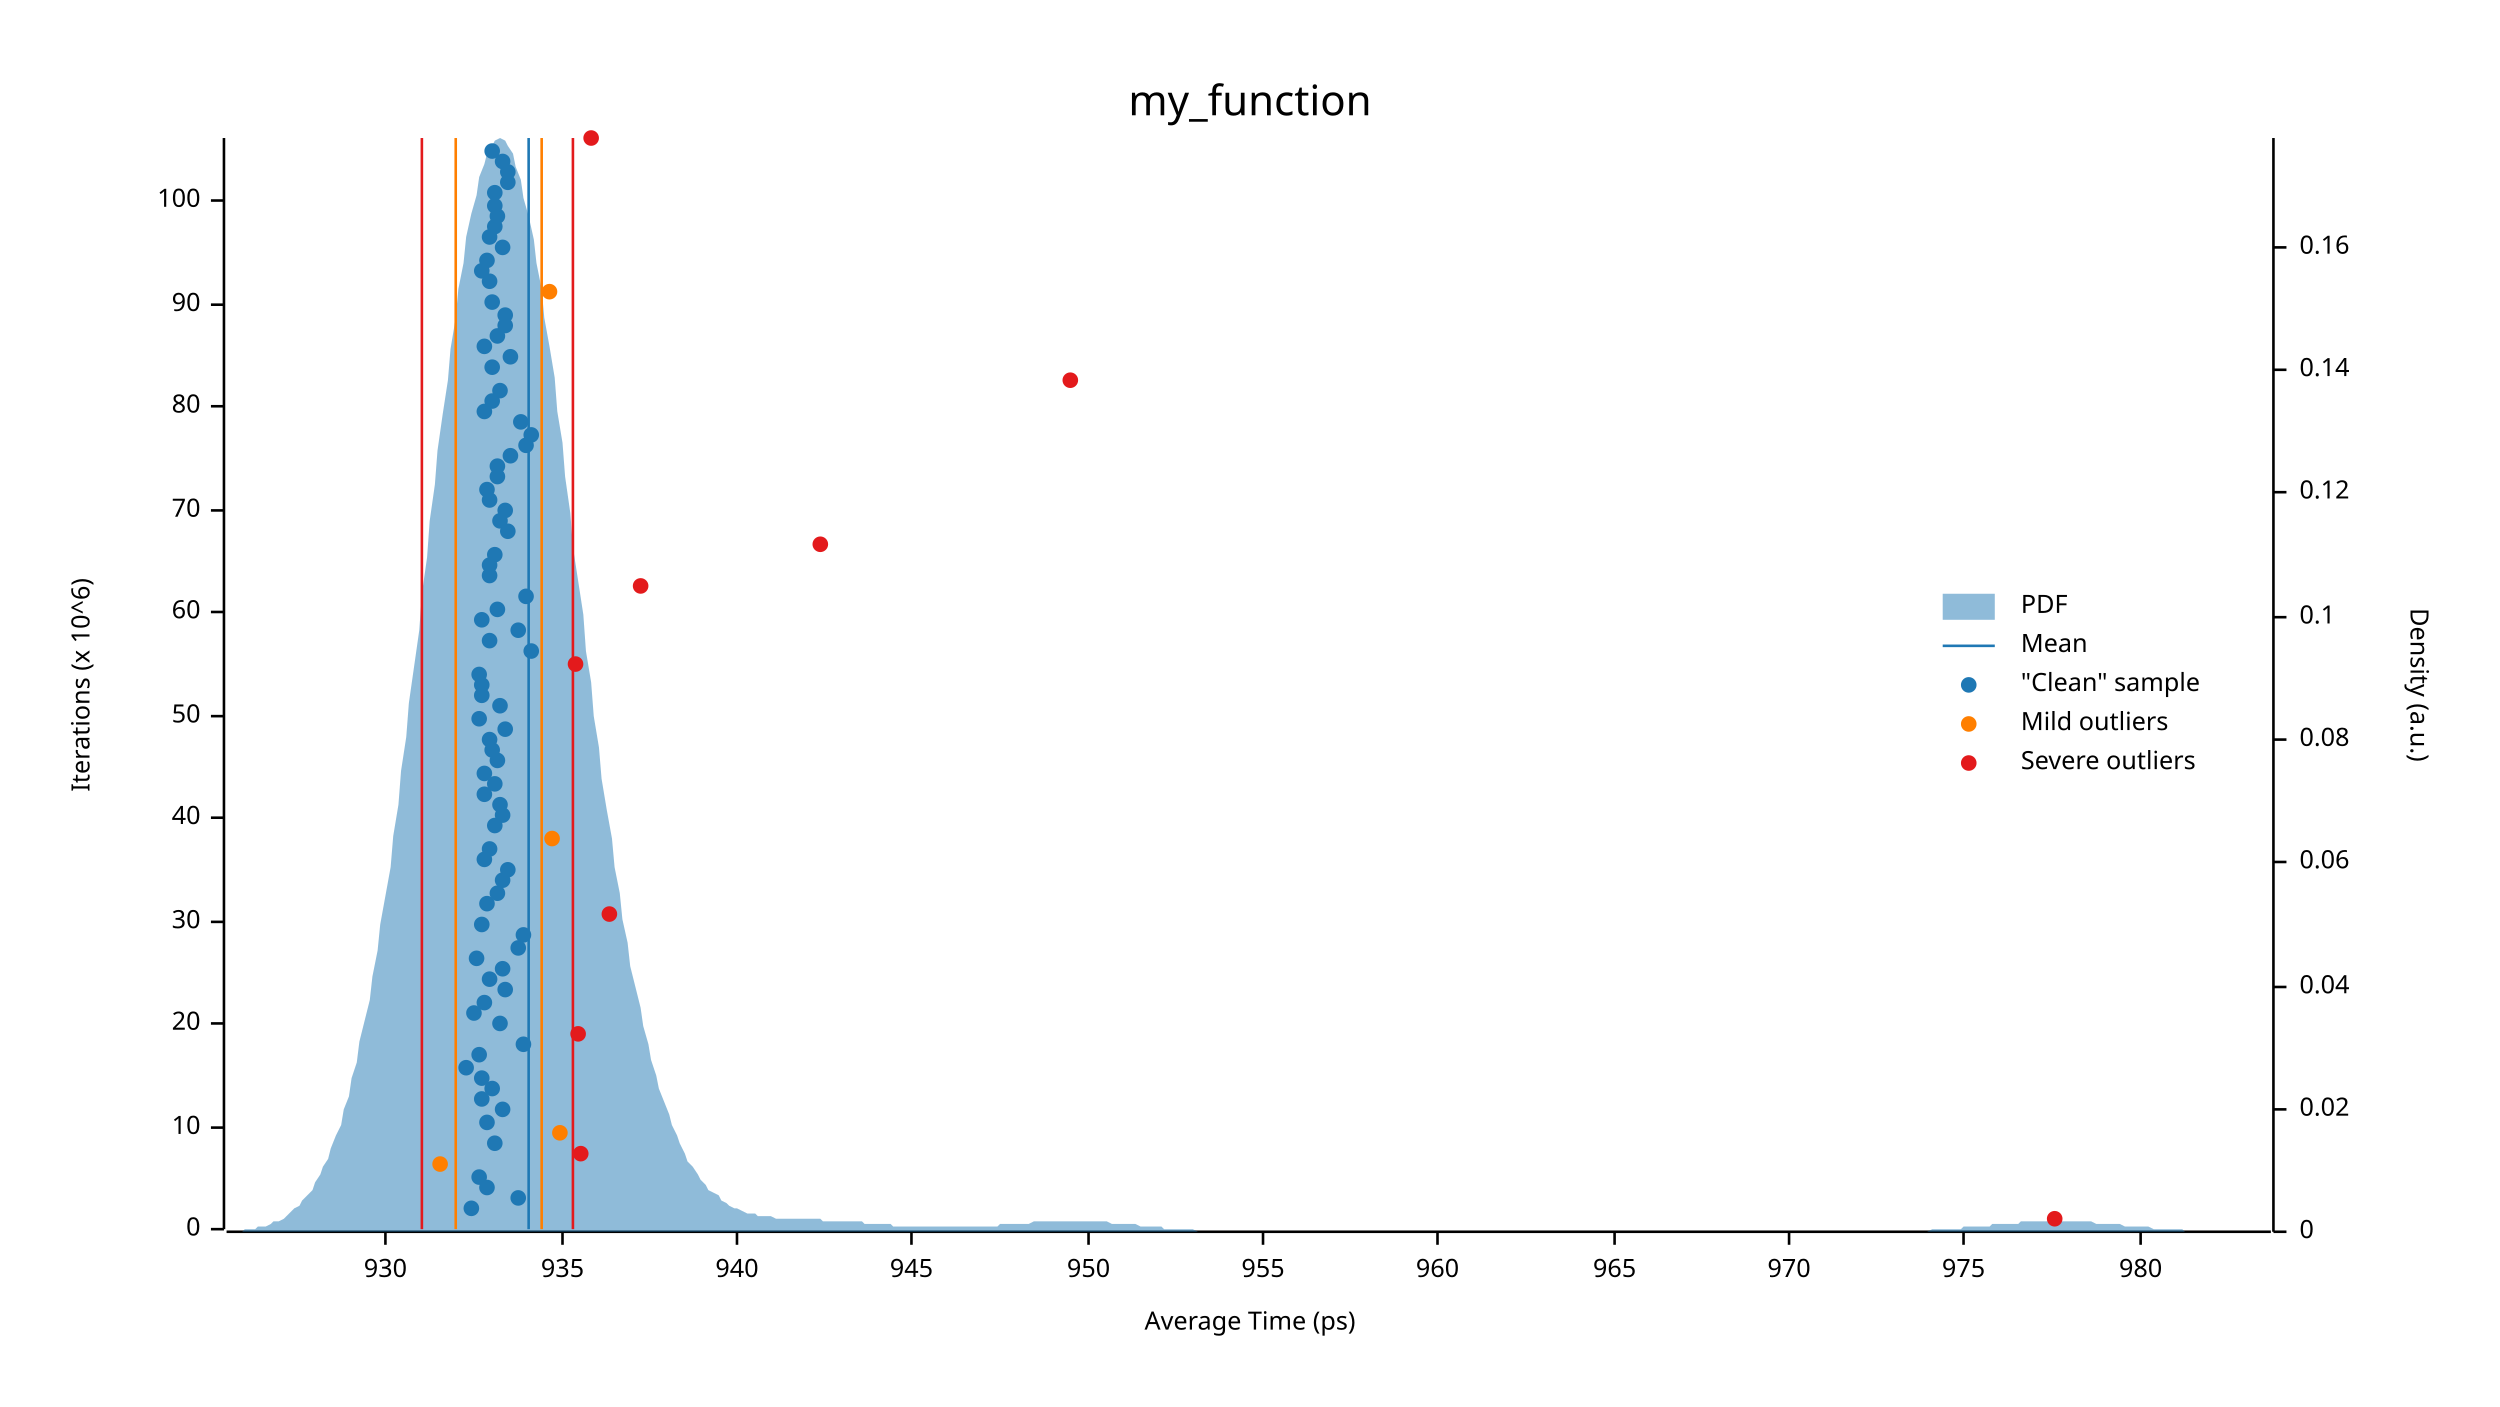
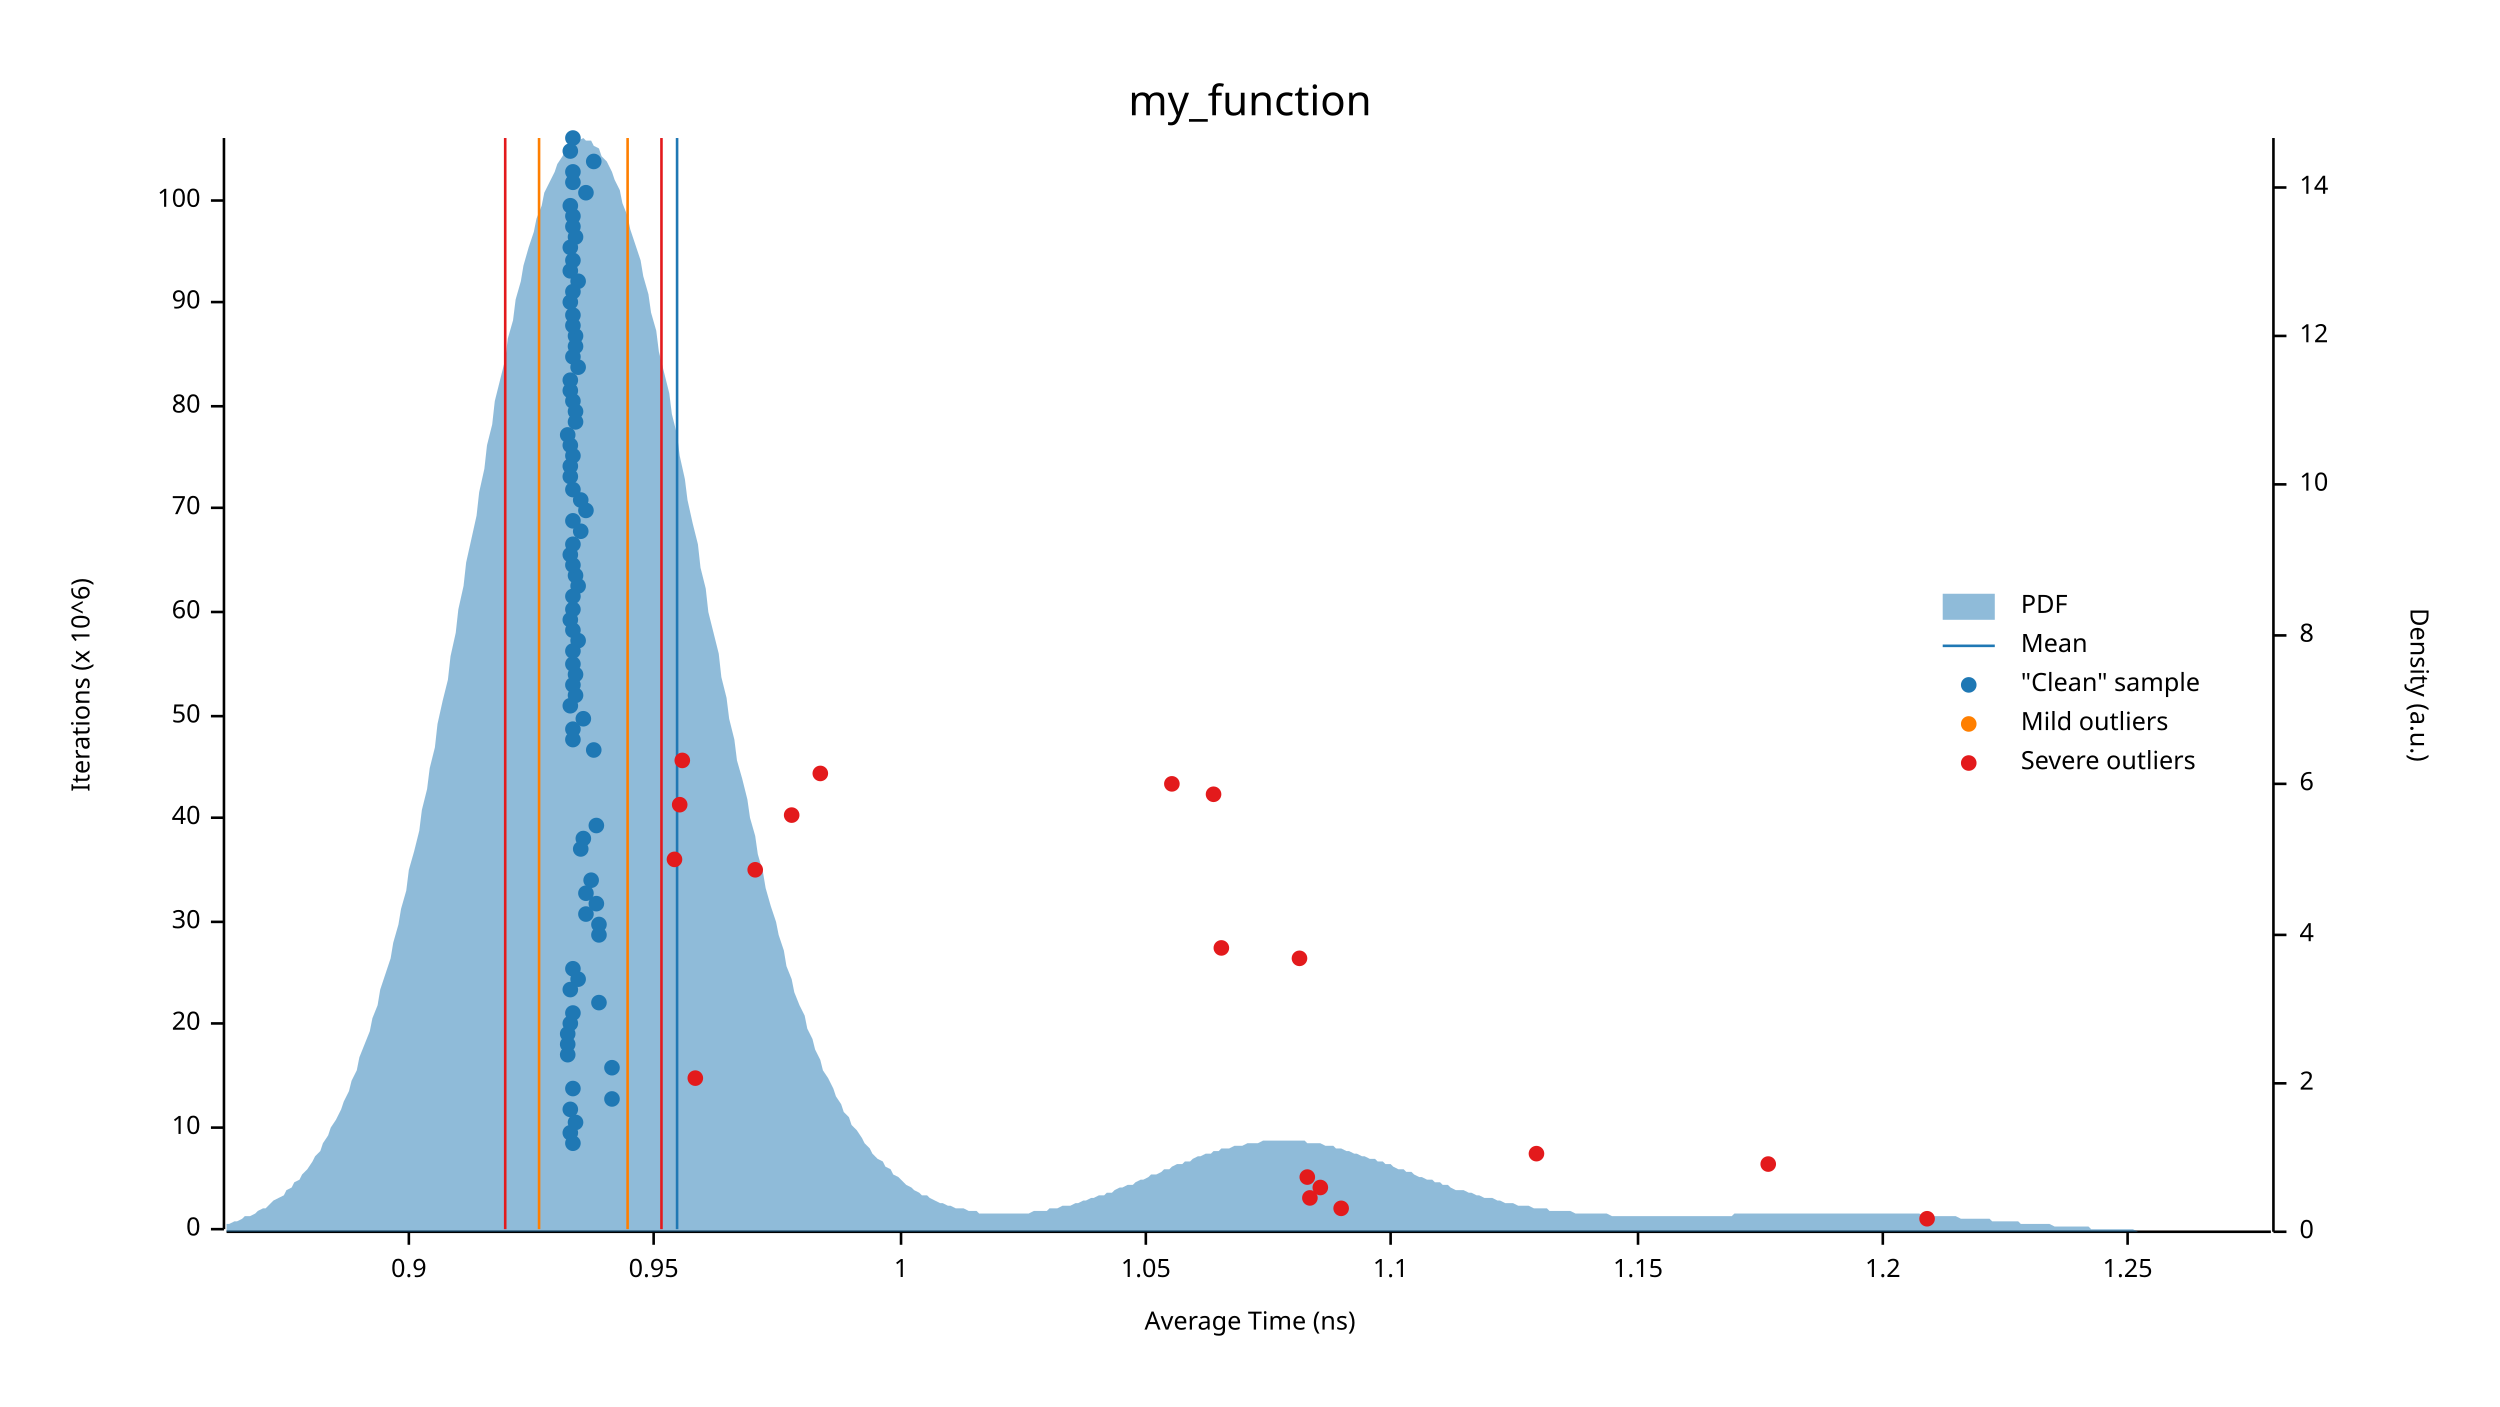
<svg xmlns="http://www.w3.org/2000/svg" width="960" height="540" viewBox="0 0 960 540">
  <text x="480" y="32" dy="0.76em" text-anchor="middle" font-family="sans-serif" font-size="16.129" opacity="1" fill="#000000">
my_function
</text>
  <text x="27" y="263" dy="0.76em" text-anchor="middle" font-family="sans-serif" font-size="9.677" opacity="1" fill="#000000" transform="rotate(270, 27, 263)">
Iterations (x 10^6)
</text>
  <text x="480" y="513" dy="-0.5ex" text-anchor="middle" font-family="sans-serif" font-size="9.677" opacity="1" fill="#000000">
- Average Time (ps)
+ Average Time (ns)
</text>
  <polyline fill="none" opacity="1" stroke="#000000" stroke-width="1" points="86,53 86,472 " />
  <text x="77" y="472" dy="0.5ex" text-anchor="end" font-family="sans-serif" font-size="9.677" opacity="1" fill="#000000">
0
</text>
  <polyline fill="none" opacity="1" stroke="#000000" stroke-width="1" points="81,472 86,472 " />
  <text x="77" y="433" dy="0.5ex" text-anchor="end" font-family="sans-serif" font-size="9.677" opacity="1" fill="#000000">
10
</text>
  <polyline fill="none" opacity="1" stroke="#000000" stroke-width="1" points="81,433 86,433 " />
  <text x="77" y="393" dy="0.5ex" text-anchor="end" font-family="sans-serif" font-size="9.677" opacity="1" fill="#000000">
20
</text>
  <polyline fill="none" opacity="1" stroke="#000000" stroke-width="1" points="81,393 86,393 " />
  <text x="77" y="354" dy="0.5ex" text-anchor="end" font-family="sans-serif" font-size="9.677" opacity="1" fill="#000000">
30
</text>
  <polyline fill="none" opacity="1" stroke="#000000" stroke-width="1" points="81,354 86,354 " />
  <text x="77" y="314" dy="0.5ex" text-anchor="end" font-family="sans-serif" font-size="9.677" opacity="1" fill="#000000">
40
</text>
  <polyline fill="none" opacity="1" stroke="#000000" stroke-width="1" points="81,314 86,314 " />
  <text x="77" y="275" dy="0.5ex" text-anchor="end" font-family="sans-serif" font-size="9.677" opacity="1" fill="#000000">
50
</text>
  <polyline fill="none" opacity="1" stroke="#000000" stroke-width="1" points="81,275 86,275 " />
  <text x="77" y="235" dy="0.5ex" text-anchor="end" font-family="sans-serif" font-size="9.677" opacity="1" fill="#000000">
60
</text>
  <polyline fill="none" opacity="1" stroke="#000000" stroke-width="1" points="81,235 86,235 " />
-   <text x="77" y="196" dy="0.5ex" text-anchor="end" font-family="sans-serif" font-size="9.677" opacity="1" fill="#000000">
+   <text x="77" y="195" dy="0.5ex" text-anchor="end" font-family="sans-serif" font-size="9.677" opacity="1" fill="#000000">
70
</text>
-   <polyline fill="none" opacity="1" stroke="#000000" stroke-width="1" points="81,196 86,196 " />
+   <polyline fill="none" opacity="1" stroke="#000000" stroke-width="1" points="81,195 86,195 " />
  <text x="77" y="156" dy="0.5ex" text-anchor="end" font-family="sans-serif" font-size="9.677" opacity="1" fill="#000000">
80
</text>
  <polyline fill="none" opacity="1" stroke="#000000" stroke-width="1" points="81,156 86,156 " />
-   <text x="77" y="117" dy="0.5ex" text-anchor="end" font-family="sans-serif" font-size="9.677" opacity="1" fill="#000000">
+   <text x="77" y="116" dy="0.5ex" text-anchor="end" font-family="sans-serif" font-size="9.677" opacity="1" fill="#000000">
90
</text>
-   <polyline fill="none" opacity="1" stroke="#000000" stroke-width="1" points="81,117 86,117 " />
+   <polyline fill="none" opacity="1" stroke="#000000" stroke-width="1" points="81,116 86,116 " />
  <text x="77" y="77" dy="0.5ex" text-anchor="end" font-family="sans-serif" font-size="9.677" opacity="1" fill="#000000">
100
</text>
  <polyline fill="none" opacity="1" stroke="#000000" stroke-width="1" points="81,77 86,77 " />
  <polyline fill="none" opacity="1" stroke="#000000" stroke-width="1" points="87,473 872,473 " />
-   <text x="148" y="483" dy="0.76em" text-anchor="middle" font-family="sans-serif" font-size="9.677" opacity="1" fill="#000000">
- 930
- </text>
-   <polyline fill="none" opacity="1" stroke="#000000" stroke-width="1" points="148,473 148,478 " />
-   <text x="216" y="483" dy="0.76em" text-anchor="middle" font-family="sans-serif" font-size="9.677" opacity="1" fill="#000000">
- 935
- </text>
-   <polyline fill="none" opacity="1" stroke="#000000" stroke-width="1" points="216,473 216,478 " />
-   <text x="283" y="483" dy="0.76em" text-anchor="middle" font-family="sans-serif" font-size="9.677" opacity="1" fill="#000000">
- 940
- </text>
-   <polyline fill="none" opacity="1" stroke="#000000" stroke-width="1" points="283,473 283,478 " />
-   <text x="350" y="483" dy="0.76em" text-anchor="middle" font-family="sans-serif" font-size="9.677" opacity="1" fill="#000000">
- 945
- </text>
-   <polyline fill="none" opacity="1" stroke="#000000" stroke-width="1" points="350,473 350,478 " />
-   <text x="418" y="483" dy="0.76em" text-anchor="middle" font-family="sans-serif" font-size="9.677" opacity="1" fill="#000000">
- 950
- </text>
-   <polyline fill="none" opacity="1" stroke="#000000" stroke-width="1" points="418,473 418,478 " />
-   <text x="485" y="483" dy="0.76em" text-anchor="middle" font-family="sans-serif" font-size="9.677" opacity="1" fill="#000000">
- 955
- </text>
-   <polyline fill="none" opacity="1" stroke="#000000" stroke-width="1" points="485,473 485,478 " />
-   <text x="552" y="483" dy="0.76em" text-anchor="middle" font-family="sans-serif" font-size="9.677" opacity="1" fill="#000000">
- 960
- </text>
-   <polyline fill="none" opacity="1" stroke="#000000" stroke-width="1" points="552,473 552,478 " />
-   <text x="620" y="483" dy="0.76em" text-anchor="middle" font-family="sans-serif" font-size="9.677" opacity="1" fill="#000000">
- 965
- </text>
-   <polyline fill="none" opacity="1" stroke="#000000" stroke-width="1" points="620,473 620,478 " />
-   <text x="687" y="483" dy="0.76em" text-anchor="middle" font-family="sans-serif" font-size="9.677" opacity="1" fill="#000000">
- 970
- </text>
-   <polyline fill="none" opacity="1" stroke="#000000" stroke-width="1" points="687,473 687,478 " />
-   <text x="754" y="483" dy="0.76em" text-anchor="middle" font-family="sans-serif" font-size="9.677" opacity="1" fill="#000000">
- 975
- </text>
-   <polyline fill="none" opacity="1" stroke="#000000" stroke-width="1" points="754,473 754,478 " />
-   <text x="822" y="483" dy="0.76em" text-anchor="middle" font-family="sans-serif" font-size="9.677" opacity="1" fill="#000000">
- 980
- </text>
-   <polyline fill="none" opacity="1" stroke="#000000" stroke-width="1" points="822,473 822,478 " />
+   <text x="157" y="483" dy="0.76em" text-anchor="middle" font-family="sans-serif" font-size="9.677" opacity="1" fill="#000000">
+ 0.9
+ </text>
+   <polyline fill="none" opacity="1" stroke="#000000" stroke-width="1" points="157,473 157,478 " />
+   <text x="251" y="483" dy="0.76em" text-anchor="middle" font-family="sans-serif" font-size="9.677" opacity="1" fill="#000000">
+ 0.95
+ </text>
+   <polyline fill="none" opacity="1" stroke="#000000" stroke-width="1" points="251,473 251,478 " />
+   <text x="346" y="483" dy="0.76em" text-anchor="middle" font-family="sans-serif" font-size="9.677" opacity="1" fill="#000000">
+ 1
+ </text>
+   <polyline fill="none" opacity="1" stroke="#000000" stroke-width="1" points="346,473 346,478 " />
+   <text x="440" y="483" dy="0.76em" text-anchor="middle" font-family="sans-serif" font-size="9.677" opacity="1" fill="#000000">
+ 1.05
+ </text>
+   <polyline fill="none" opacity="1" stroke="#000000" stroke-width="1" points="440,473 440,478 " />
+   <text x="534" y="483" dy="0.76em" text-anchor="middle" font-family="sans-serif" font-size="9.677" opacity="1" fill="#000000">
+ 1.1
+ </text>
+   <polyline fill="none" opacity="1" stroke="#000000" stroke-width="1" points="534,473 534,478 " />
+   <text x="629" y="483" dy="0.76em" text-anchor="middle" font-family="sans-serif" font-size="9.677" opacity="1" fill="#000000">
+ 1.15
+ </text>
+   <polyline fill="none" opacity="1" stroke="#000000" stroke-width="1" points="629,473 629,478 " />
+   <text x="723" y="483" dy="0.76em" text-anchor="middle" font-family="sans-serif" font-size="9.677" opacity="1" fill="#000000">
+ 1.2
+ </text>
+   <polyline fill="none" opacity="1" stroke="#000000" stroke-width="1" points="723,473 723,478 " />
+   <text x="817" y="483" dy="0.76em" text-anchor="middle" font-family="sans-serif" font-size="9.677" opacity="1" fill="#000000">
+ 1.25
+ </text>
+   <polyline fill="none" opacity="1" stroke="#000000" stroke-width="1" points="817,473 817,478 " />
  <text x="933" y="263" dy="0.76em" text-anchor="middle" font-family="sans-serif" font-size="9.677" opacity="1" fill="#000000" transform="rotate(90, 933, 263)">
Density (a.u.)
</text>
  <polyline fill="none" opacity="1" stroke="#000000" stroke-width="1" points="873,53 873,473 " />
  <text x="883" y="473" dy="0.5ex" text-anchor="start" font-family="sans-serif" font-size="9.677" opacity="1" fill="#000000">
0
</text>
  <polyline fill="none" opacity="1" stroke="#000000" stroke-width="1" points="873,473 878,473 " />
-   <text x="883" y="426" dy="0.5ex" text-anchor="start" font-family="sans-serif" font-size="9.677" opacity="1" fill="#000000">
- 0.02
- </text>
-   <polyline fill="none" opacity="1" stroke="#000000" stroke-width="1" points="873,426 878,426 " />
-   <text x="883" y="379" dy="0.5ex" text-anchor="start" font-family="sans-serif" font-size="9.677" opacity="1" fill="#000000">
- 0.04
- </text>
-   <polyline fill="none" opacity="1" stroke="#000000" stroke-width="1" points="873,379 878,379 " />
-   <text x="883" y="331" dy="0.5ex" text-anchor="start" font-family="sans-serif" font-size="9.677" opacity="1" fill="#000000">
- 0.06
- </text>
-   <polyline fill="none" opacity="1" stroke="#000000" stroke-width="1" points="873,331 878,331 " />
-   <text x="883" y="284" dy="0.5ex" text-anchor="start" font-family="sans-serif" font-size="9.677" opacity="1" fill="#000000">
- 0.08
- </text>
-   <polyline fill="none" opacity="1" stroke="#000000" stroke-width="1" points="873,284 878,284 " />
-   <text x="883" y="237" dy="0.5ex" text-anchor="start" font-family="sans-serif" font-size="9.677" opacity="1" fill="#000000">
- 0.1
- </text>
-   <polyline fill="none" opacity="1" stroke="#000000" stroke-width="1" points="873,237 878,237 " />
-   <text x="883" y="189" dy="0.5ex" text-anchor="start" font-family="sans-serif" font-size="9.677" opacity="1" fill="#000000">
- 0.12
- </text>
-   <polyline fill="none" opacity="1" stroke="#000000" stroke-width="1" points="873,189 878,189 " />
-   <text x="883" y="142" dy="0.5ex" text-anchor="start" font-family="sans-serif" font-size="9.677" opacity="1" fill="#000000">
- 0.14
- </text>
-   <polyline fill="none" opacity="1" stroke="#000000" stroke-width="1" points="873,142 878,142 " />
-   <text x="883" y="95" dy="0.5ex" text-anchor="start" font-family="sans-serif" font-size="9.677" opacity="1" fill="#000000">
- 0.16
- </text>
-   <polyline fill="none" opacity="1" stroke="#000000" stroke-width="1" points="873,95 878,95 " />
-   <polygon opacity="0.5" fill="#1F78B4" points="87,473 88,473 90,473 91,473 93,473 94,472 96,472 98,472 99,471 101,471 102,471 104,470 105,469 107,469 109,468 110,467 112,465 113,464 115,463 116,461 118,459 120,457 121,454 123,451 124,448 126,445 127,441 129,436 131,432 132,426 134,421 135,414 137,408 138,400 140,392 142,384 143,375 145,365 146,355 148,344 150,333 151,321 153,309 154,296 156,283 157,270 159,256 161,242 162,228 164,214 165,200 167,186 168,173 170,159 172,146 173,134 175,122 176,111 178,101 179,91 181,82 183,75 184,68 186,63 187,59 189,56 190,54 192,53 194,54 195,56 197,59 198,64 200,69 201,76 203,83 205,92 206,101 208,111 209,122 211,133 213,145 214,158 216,170 217,183 219,197 220,210 222,223 224,236 225,250 227,262 228,275 230,287 231,299 233,311 235,322 236,333 238,343 239,353 241,362 242,371 244,379 246,387 247,394 249,401 250,407 252,413 253,418 255,423 257,428 258,432 260,436 261,439 263,443 264,446 266,448 268,451 269,453 271,455 272,457 274,458 276,459 277,461 279,462 280,463 282,464 283,464 285,465 287,466 288,466 290,466 291,467 293,467 294,467 296,467 298,468 299,468 301,468 302,468 304,468 305,468 307,468 309,468 310,468 312,468 313,468 315,468 316,469 318,469 320,469 321,469 323,469 324,469 326,469 327,469 329,469 331,469 332,470 334,470 335,470 337,470 339,470 340,470 342,470 343,471 345,471 346,471 348,471 350,471 351,471 353,471 354,471 356,471 357,471 359,471 361,471 362,471 364,471 365,471 367,471 368,471 370,471 372,471 373,471 375,471 376,471 378,471 379,471 381,471 383,471 384,470 386,470 387,470 389,470 391,470 392,470 394,470 395,470 397,469 398,469 400,469 402,469 403,469 405,469 406,469 408,469 409,469 411,469 413,469 414,469 416,469 417,469 419,469 420,469 422,469 424,469 425,469 427,470 428,470 430,470 431,470 433,470 435,470 436,470 438,471 439,471 441,471 442,471 444,471 446,471 447,472 449,472 450,472 452,472 454,472 455,472 457,472 458,472 460,473 461,473 463,473 465,473 466,473 468,473 469,473 471,473 472,473 474,473 476,473 477,473 479,473 480,473 482,473 483,473 485,473 487,473 488,473 490,473 491,473 493,473 494,473 496,473 498,473 499,473 501,473 502,473 504,473 505,473 507,473 509,473 510,473 512,473 513,473 515,473 517,473 518,473 520,473 521,473 523,473 524,473 526,473 528,473 529,473 531,473 532,473 534,473 535,473 537,473 539,473 540,473 542,473 543,473 545,473 546,473 548,473 550,473 551,473 553,473 554,473 556,473 557,473 559,473 561,473 562,473 564,473 565,473 567,473 568,473 570,473 572,473 573,473 575,473 576,473 578,473 580,473 581,473 583,473 584,473 586,473 587,473 589,473 591,473 592,473 594,473 595,473 597,473 598,473 600,473 602,473 603,473 605,473 606,473 608,473 609,473 611,473 613,473 614,473 616,473 617,473 619,473 620,473 622,473 624,473 625,473 627,473 628,473 630,473 632,473 633,473 635,473 636,473 638,473 639,473 641,473 643,473 644,473 646,473 647,473 649,473 650,473 652,473 654,473 655,473 657,473 658,473 660,473 661,473 663,473 665,473 666,473 668,473 669,473 671,473 672,473 674,473 676,473 677,473 679,473 680,473 682,473 683,473 685,473 687,473 688,473 690,473 691,473 693,473 695,473 696,473 698,473 699,473 701,473 702,473 704,473 706,473 707,473 709,473 710,473 712,473 713,473 715,473 717,473 718,473 720,473 721,473 723,473 724,473 726,473 728,473 729,473 731,473 732,473 734,473 735,473 737,473 739,473 740,473 742,472 743,472 745,472 746,472 748,472 750,472 751,472 753,472 754,471 756,471 758,471 759,471 761,471 762,471 764,471 765,470 767,470 769,470 770,470 772,470 773,470 775,470 776,469 778,469 780,469 781,469 783,469 784,469 786,469 787,469 789,469 791,469 792,469 794,469 795,469 797,469 798,469 800,469 802,469 803,469 805,470 806,470 808,470 809,470 811,470 813,470 814,470 816,471 817,471 819,471 821,471 822,471 824,471 825,471 827,472 828,472 830,472 832,472 833,472 835,472 836,472 838,472 839,473 841,473 843,473 844,473 846,473 847,473 849,473 850,473 852,473 854,473 855,473 857,473 858,473 860,473 861,473 863,473 865,473 866,473 868,473 869,473 871,473 873,473 873,473 87,473 " />
-   <polyline fill="none" opacity="1" stroke="#1F78B4" stroke-width="1" points="203,472 203,53 " />
-   <polyline fill="none" opacity="1" stroke="#FF7F00" stroke-width="1" points="175,472 175,53 " />
-   <polyline fill="none" opacity="1" stroke="#FF7F00" stroke-width="1" points="208,472 208,53 " />
-   <polyline fill="none" opacity="1" stroke="#E31A1C" stroke-width="1" points="162,472 162,53 " />
-   <polyline fill="none" opacity="1" stroke="#E31A1C" stroke-width="1" points="220,472 220,53 " />
-   <circle cx="181" cy="464" r="3" opacity="1" fill="#1F78B4" stroke="none" stroke-width="1" />
-   <circle cx="199" cy="460" r="3" opacity="1" fill="#1F78B4" stroke="none" stroke-width="1" />
-   <circle cx="187" cy="456" r="3" opacity="1" fill="#1F78B4" stroke="none" stroke-width="1" />
-   <circle cx="184" cy="452" r="3" opacity="1" fill="#1F78B4" stroke="none" stroke-width="1" />
-   <circle cx="190" cy="439" r="3" opacity="1" fill="#1F78B4" stroke="none" stroke-width="1" />
-   <circle cx="187" cy="431" r="3" opacity="1" fill="#1F78B4" stroke="none" stroke-width="1" />
-   <circle cx="193" cy="426" r="3" opacity="1" fill="#1F78B4" stroke="none" stroke-width="1" />
-   <circle cx="185" cy="422" r="3" opacity="1" fill="#1F78B4" stroke="none" stroke-width="1" />
-   <circle cx="189" cy="418" r="3" opacity="1" fill="#1F78B4" stroke="none" stroke-width="1" />
-   <circle cx="185" cy="414" r="3" opacity="1" fill="#1F78B4" stroke="none" stroke-width="1" />
-   <circle cx="179" cy="410" r="3" opacity="1" fill="#1F78B4" stroke="none" stroke-width="1" />
-   <circle cx="184" cy="405" r="3" opacity="1" fill="#1F78B4" stroke="none" stroke-width="1" />
-   <circle cx="201" cy="401" r="3" opacity="1" fill="#1F78B4" stroke="none" stroke-width="1" />
-   <circle cx="192" cy="393" r="3" opacity="1" fill="#1F78B4" stroke="none" stroke-width="1" />
-   <circle cx="182" cy="389" r="3" opacity="1" fill="#1F78B4" stroke="none" stroke-width="1" />
-   <circle cx="186" cy="385" r="3" opacity="1" fill="#1F78B4" stroke="none" stroke-width="1" />
-   <circle cx="194" cy="380" r="3" opacity="1" fill="#1F78B4" stroke="none" stroke-width="1" />
-   <circle cx="188" cy="376" r="3" opacity="1" fill="#1F78B4" stroke="none" stroke-width="1" />
-   <circle cx="193" cy="372" r="3" opacity="1" fill="#1F78B4" stroke="none" stroke-width="1" />
-   <circle cx="183" cy="368" r="3" opacity="1" fill="#1F78B4" stroke="none" stroke-width="1" />
-   <circle cx="199" cy="364" r="3" opacity="1" fill="#1F78B4" stroke="none" stroke-width="1" />
-   <circle cx="201" cy="359" r="3" opacity="1" fill="#1F78B4" stroke="none" stroke-width="1" />
-   <circle cx="185" cy="355" r="3" opacity="1" fill="#1F78B4" stroke="none" stroke-width="1" />
-   <circle cx="187" cy="347" r="3" opacity="1" fill="#1F78B4" stroke="none" stroke-width="1" />
-   <circle cx="191" cy="343" r="3" opacity="1" fill="#1F78B4" stroke="none" stroke-width="1" />
-   <circle cx="193" cy="338" r="3" opacity="1" fill="#1F78B4" stroke="none" stroke-width="1" />
-   <circle cx="195" cy="334" r="3" opacity="1" fill="#1F78B4" stroke="none" stroke-width="1" />
-   <circle cx="186" cy="330" r="3" opacity="1" fill="#1F78B4" stroke="none" stroke-width="1" />
-   <circle cx="188" cy="326" r="3" opacity="1" fill="#1F78B4" stroke="none" stroke-width="1" />
-   <circle cx="190" cy="317" r="3" opacity="1" fill="#1F78B4" stroke="none" stroke-width="1" />
-   <circle cx="193" cy="313" r="3" opacity="1" fill="#1F78B4" stroke="none" stroke-width="1" />
-   <circle cx="192" cy="309" r="3" opacity="1" fill="#1F78B4" stroke="none" stroke-width="1" />
-   <circle cx="186" cy="305" r="3" opacity="1" fill="#1F78B4" stroke="none" stroke-width="1" />
-   <circle cx="190" cy="301" r="3" opacity="1" fill="#1F78B4" stroke="none" stroke-width="1" />
-   <circle cx="186" cy="297" r="3" opacity="1" fill="#1F78B4" stroke="none" stroke-width="1" />
-   <circle cx="191" cy="292" r="3" opacity="1" fill="#1F78B4" stroke="none" stroke-width="1" />
-   <circle cx="189" cy="288" r="3" opacity="1" fill="#1F78B4" stroke="none" stroke-width="1" />
-   <circle cx="188" cy="284" r="3" opacity="1" fill="#1F78B4" stroke="none" stroke-width="1" />
-   <circle cx="194" cy="280" r="3" opacity="1" fill="#1F78B4" stroke="none" stroke-width="1" />
-   <circle cx="184" cy="276" r="3" opacity="1" fill="#1F78B4" stroke="none" stroke-width="1" />
-   <circle cx="192" cy="271" r="3" opacity="1" fill="#1F78B4" stroke="none" stroke-width="1" />
-   <circle cx="185" cy="267" r="3" opacity="1" fill="#1F78B4" stroke="none" stroke-width="1" />
-   <circle cx="185" cy="263" r="3" opacity="1" fill="#1F78B4" stroke="none" stroke-width="1" />
-   <circle cx="184" cy="259" r="3" opacity="1" fill="#1F78B4" stroke="none" stroke-width="1" />
-   <circle cx="204" cy="250" r="3" opacity="1" fill="#1F78B4" stroke="none" stroke-width="1" />
-   <circle cx="188" cy="246" r="3" opacity="1" fill="#1F78B4" stroke="none" stroke-width="1" />
-   <circle cx="199" cy="242" r="3" opacity="1" fill="#1F78B4" stroke="none" stroke-width="1" />
-   <circle cx="185" cy="238" r="3" opacity="1" fill="#1F78B4" stroke="none" stroke-width="1" />
-   <circle cx="191" cy="234" r="3" opacity="1" fill="#1F78B4" stroke="none" stroke-width="1" />
-   <circle cx="202" cy="229" r="3" opacity="1" fill="#1F78B4" stroke="none" stroke-width="1" />
-   <circle cx="188" cy="221" r="3" opacity="1" fill="#1F78B4" stroke="none" stroke-width="1" />
-   <circle cx="188" cy="217" r="3" opacity="1" fill="#1F78B4" stroke="none" stroke-width="1" />
-   <circle cx="190" cy="213" r="3" opacity="1" fill="#1F78B4" stroke="none" stroke-width="1" />
-   <circle cx="195" cy="204" r="3" opacity="1" fill="#1F78B4" stroke="none" stroke-width="1" />
-   <circle cx="192" cy="200" r="3" opacity="1" fill="#1F78B4" stroke="none" stroke-width="1" />
-   <circle cx="194" cy="196" r="3" opacity="1" fill="#1F78B4" stroke="none" stroke-width="1" />
-   <circle cx="188" cy="192" r="3" opacity="1" fill="#1F78B4" stroke="none" stroke-width="1" />
-   <circle cx="187" cy="188" r="3" opacity="1" fill="#1F78B4" stroke="none" stroke-width="1" />
-   <circle cx="191" cy="183" r="3" opacity="1" fill="#1F78B4" stroke="none" stroke-width="1" />
-   <circle cx="191" cy="179" r="3" opacity="1" fill="#1F78B4" stroke="none" stroke-width="1" />
-   <circle cx="196" cy="175" r="3" opacity="1" fill="#1F78B4" stroke="none" stroke-width="1" />
-   <circle cx="202" cy="171" r="3" opacity="1" fill="#1F78B4" stroke="none" stroke-width="1" />
-   <circle cx="204" cy="167" r="3" opacity="1" fill="#1F78B4" stroke="none" stroke-width="1" />
-   <circle cx="200" cy="162" r="3" opacity="1" fill="#1F78B4" stroke="none" stroke-width="1" />
-   <circle cx="186" cy="158" r="3" opacity="1" fill="#1F78B4" stroke="none" stroke-width="1" />
-   <circle cx="189" cy="154" r="3" opacity="1" fill="#1F78B4" stroke="none" stroke-width="1" />
-   <circle cx="192" cy="150" r="3" opacity="1" fill="#1F78B4" stroke="none" stroke-width="1" />
-   <circle cx="189" cy="141" r="3" opacity="1" fill="#1F78B4" stroke="none" stroke-width="1" />
-   <circle cx="196" cy="137" r="3" opacity="1" fill="#1F78B4" stroke="none" stroke-width="1" />
-   <circle cx="186" cy="133" r="3" opacity="1" fill="#1F78B4" stroke="none" stroke-width="1" />
-   <circle cx="191" cy="129" r="3" opacity="1" fill="#1F78B4" stroke="none" stroke-width="1" />
-   <circle cx="194" cy="125" r="3" opacity="1" fill="#1F78B4" stroke="none" stroke-width="1" />
-   <circle cx="194" cy="121" r="3" opacity="1" fill="#1F78B4" stroke="none" stroke-width="1" />
-   <circle cx="189" cy="116" r="3" opacity="1" fill="#1F78B4" stroke="none" stroke-width="1" />
-   <circle cx="188" cy="108" r="3" opacity="1" fill="#1F78B4" stroke="none" stroke-width="1" />
-   <circle cx="185" cy="104" r="3" opacity="1" fill="#1F78B4" stroke="none" stroke-width="1" />
-   <circle cx="187" cy="100" r="3" opacity="1" fill="#1F78B4" stroke="none" stroke-width="1" />
-   <circle cx="193" cy="95" r="3" opacity="1" fill="#1F78B4" stroke="none" stroke-width="1" />
-   <circle cx="188" cy="91" r="3" opacity="1" fill="#1F78B4" stroke="none" stroke-width="1" />
-   <circle cx="190" cy="87" r="3" opacity="1" fill="#1F78B4" stroke="none" stroke-width="1" />
-   <circle cx="191" cy="83" r="3" opacity="1" fill="#1F78B4" stroke="none" stroke-width="1" />
-   <circle cx="190" cy="79" r="3" opacity="1" fill="#1F78B4" stroke="none" stroke-width="1" />
-   <circle cx="190" cy="74" r="3" opacity="1" fill="#1F78B4" stroke="none" stroke-width="1" />
-   <circle cx="195" cy="70" r="3" opacity="1" fill="#1F78B4" stroke="none" stroke-width="1" />
-   <circle cx="195" cy="66" r="3" opacity="1" fill="#1F78B4" stroke="none" stroke-width="1" />
-   <circle cx="193" cy="62" r="3" opacity="1" fill="#1F78B4" stroke="none" stroke-width="1" />
-   <circle cx="189" cy="58" r="3" opacity="1" fill="#1F78B4" stroke="none" stroke-width="1" />
-   <circle cx="169" cy="447" r="3" opacity="1" fill="#FF7F00" stroke="none" stroke-width="1" />
-   <circle cx="215" cy="435" r="3" opacity="1" fill="#FF7F00" stroke="none" stroke-width="1" />
-   <circle cx="212" cy="322" r="3" opacity="1" fill="#FF7F00" stroke="none" stroke-width="1" />
-   <circle cx="211" cy="112" r="3" opacity="1" fill="#FF7F00" stroke="none" stroke-width="1" />
-   <circle cx="789" cy="468" r="3" opacity="1" fill="#E31A1C" stroke="none" stroke-width="1" />
-   <circle cx="223" cy="443" r="3" opacity="1" fill="#E31A1C" stroke="none" stroke-width="1" />
-   <circle cx="222" cy="397" r="3" opacity="1" fill="#E31A1C" stroke="none" stroke-width="1" />
-   <circle cx="234" cy="351" r="3" opacity="1" fill="#E31A1C" stroke="none" stroke-width="1" />
-   <circle cx="221" cy="255" r="3" opacity="1" fill="#E31A1C" stroke="none" stroke-width="1" />
-   <circle cx="246" cy="225" r="3" opacity="1" fill="#E31A1C" stroke="none" stroke-width="1" />
-   <circle cx="315" cy="209" r="3" opacity="1" fill="#E31A1C" stroke="none" stroke-width="1" />
-   <circle cx="411" cy="146" r="3" opacity="1" fill="#E31A1C" stroke="none" stroke-width="1" />
-   <circle cx="227" cy="53" r="3" opacity="1" fill="#E31A1C" stroke="none" stroke-width="1" />
+   <text x="883" y="416" dy="0.5ex" text-anchor="start" font-family="sans-serif" font-size="9.677" opacity="1" fill="#000000">
+ 2
+ </text>
+   <polyline fill="none" opacity="1" stroke="#000000" stroke-width="1" points="873,416 878,416 " />
+   <text x="883" y="359" dy="0.5ex" text-anchor="start" font-family="sans-serif" font-size="9.677" opacity="1" fill="#000000">
+ 4
+ </text>
+   <polyline fill="none" opacity="1" stroke="#000000" stroke-width="1" points="873,359 878,359 " />
+   <text x="883" y="301" dy="0.5ex" text-anchor="start" font-family="sans-serif" font-size="9.677" opacity="1" fill="#000000">
+ 6
+ </text>
+   <polyline fill="none" opacity="1" stroke="#000000" stroke-width="1" points="873,301 878,301 " />
+   <text x="883" y="244" dy="0.5ex" text-anchor="start" font-family="sans-serif" font-size="9.677" opacity="1" fill="#000000">
+ 8
+ </text>
+   <polyline fill="none" opacity="1" stroke="#000000" stroke-width="1" points="873,244 878,244 " />
+   <text x="883" y="186" dy="0.5ex" text-anchor="start" font-family="sans-serif" font-size="9.677" opacity="1" fill="#000000">
+ 10
+ </text>
+   <polyline fill="none" opacity="1" stroke="#000000" stroke-width="1" points="873,186 878,186 " />
+   <text x="883" y="129" dy="0.5ex" text-anchor="start" font-family="sans-serif" font-size="9.677" opacity="1" fill="#000000">
+ 12
+ </text>
+   <polyline fill="none" opacity="1" stroke="#000000" stroke-width="1" points="873,129 878,129 " />
+   <text x="883" y="72" dy="0.5ex" text-anchor="start" font-family="sans-serif" font-size="9.677" opacity="1" fill="#000000">
+ 14
+ </text>
+   <polyline fill="none" opacity="1" stroke="#000000" stroke-width="1" points="873,72 878,72 " />
+   <polygon opacity="0.5" fill="#1F78B4" points="87,470 88,470 90,469 91,469 93,468 94,467 96,467 98,466 99,465 101,464 102,464 104,462 105,461 107,460 109,459 110,457 112,456 113,454 115,453 116,451 118,449 120,446 121,444 123,442 124,439 126,436 127,433 129,430 131,426 132,423 134,419 135,415 137,411 138,406 140,401 142,396 143,391 145,386 146,380 148,374 150,368 151,362 153,355 154,349 156,342 157,334 159,327 161,319 162,311 164,303 165,295 167,287 168,278 170,269 172,261 173,252 175,243 176,234 178,225 179,216 181,207 183,198 184,189 186,180 187,171 189,163 190,154 192,146 194,138 195,130 197,123 198,115 200,108 201,102 203,95 205,89 206,84 208,79 209,74 211,70 213,66 214,63 216,60 217,58 219,56 220,55 222,54 224,53 225,54 227,54 228,56 230,57 231,60 233,62 235,66 236,69 238,73 239,78 241,83 242,88 244,94 246,100 247,106 249,113 250,120 252,127 253,135 255,143 257,151 258,159 260,167 261,175 263,184 264,192 266,201 268,209 269,218 271,226 272,235 274,243 276,251 277,260 279,268 280,276 282,284 283,292 285,299 287,307 288,314 290,321 291,328 293,335 294,341 296,348 298,354 299,359 301,365 302,371 304,376 305,381 307,386 309,390 310,395 312,399 313,403 315,407 316,411 318,414 320,418 321,421 323,424 324,427 326,429 327,432 329,434 331,437 332,439 334,441 335,443 337,445 339,446 340,448 342,449 343,451 345,452 346,453 348,455 350,456 351,457 353,458 354,459 356,459 357,460 359,461 361,462 362,462 364,463 365,463 367,464 368,464 370,464 372,465 373,465 375,465 376,466 378,466 379,466 381,466 383,466 384,466 386,466 387,466 389,466 391,466 392,466 394,466 395,466 397,465 398,465 400,465 402,465 403,464 405,464 406,464 408,463 409,463 411,463 413,462 414,462 416,461 417,461 419,460 420,460 422,459 424,459 425,458 427,458 428,457 430,456 431,456 433,455 435,455 436,454 438,453 439,453 441,452 442,451 444,451 446,450 447,449 449,449 450,448 452,447 454,447 455,446 457,446 458,445 460,444 461,444 463,443 465,443 466,442 468,442 469,441 471,441 472,441 474,440 476,440 477,440 479,439 480,439 482,439 483,439 485,438 487,438 488,438 490,438 491,438 493,438 494,438 496,438 498,438 499,438 501,438 502,439 504,439 505,439 507,439 509,440 510,440 512,440 513,441 515,441 517,442 518,442 520,443 521,443 523,444 524,444 526,445 528,445 529,446 531,446 532,447 534,447 535,448 537,449 539,449 540,450 542,450 543,451 545,452 546,452 548,453 550,453 551,454 553,454 554,455 556,455 557,456 559,457 561,457 562,457 564,458 565,458 567,459 568,459 570,460 572,460 573,460 575,461 576,461 578,462 580,462 581,462 583,463 584,463 586,463 587,463 589,464 591,464 592,464 594,464 595,465 597,465 598,465 600,465 602,465 603,465 605,466 606,466 608,466 609,466 611,466 613,466 614,466 616,466 617,466 619,467 620,467 622,467 624,467 625,467 627,467 628,467 630,467 632,467 633,467 635,467 636,467 638,467 639,467 641,467 643,467 644,467 646,467 647,467 649,467 650,467 652,467 654,467 655,467 657,467 658,467 660,467 661,467 663,467 665,467 666,466 668,466 669,466 671,466 672,466 674,466 676,466 677,466 679,466 680,466 682,466 683,466 685,466 687,466 688,466 690,466 691,466 693,466 695,466 696,466 698,466 699,466 701,466 702,466 704,466 706,466 707,466 709,466 710,466 712,466 713,466 715,466 717,466 718,466 720,466 721,466 723,466 724,466 726,466 728,466 729,466 731,466 732,466 734,466 735,466 737,466 739,467 740,467 742,467 743,467 745,467 746,467 748,467 750,467 751,467 753,468 754,468 756,468 758,468 759,468 761,468 762,468 764,468 765,469 767,469 769,469 770,469 772,469 773,469 775,469 776,470 778,470 780,470 781,470 783,470 784,470 786,470 787,470 789,471 791,471 792,471 794,471 795,471 797,471 798,471 800,471 802,471 803,472 805,472 806,472 808,472 809,472 811,472 813,472 814,472 816,472 817,472 819,472 821,473 822,473 824,473 825,473 827,473 828,473 830,473 832,473 833,473 835,473 836,473 838,473 839,473 841,473 843,473 844,473 846,473 847,473 849,473 850,473 852,473 854,473 855,473 857,473 858,473 860,473 861,473 863,473 865,473 866,473 868,473 869,473 871,473 873,473 873,473 87,473 " />
+   <polyline fill="none" opacity="1" stroke="#1F78B4" stroke-width="1" points="260,472 260,53 " />
+   <polyline fill="none" opacity="1" stroke="#FF7F00" stroke-width="1" points="207,472 207,53 " />
+   <polyline fill="none" opacity="1" stroke="#FF7F00" stroke-width="1" points="241,472 241,53 " />
+   <polyline fill="none" opacity="1" stroke="#E31A1C" stroke-width="1" points="194,472 194,53 " />
+   <polyline fill="none" opacity="1" stroke="#E31A1C" stroke-width="1" points="254,472 254,53 " />
+   <circle cx="220" cy="439" r="3" opacity="1" fill="#1F78B4" stroke="none" stroke-width="1" />
+   <circle cx="219" cy="435" r="3" opacity="1" fill="#1F78B4" stroke="none" stroke-width="1" />
+   <circle cx="221" cy="431" r="3" opacity="1" fill="#1F78B4" stroke="none" stroke-width="1" />
+   <circle cx="219" cy="426" r="3" opacity="1" fill="#1F78B4" stroke="none" stroke-width="1" />
+   <circle cx="235" cy="422" r="3" opacity="1" fill="#1F78B4" stroke="none" stroke-width="1" />
+   <circle cx="220" cy="418" r="3" opacity="1" fill="#1F78B4" stroke="none" stroke-width="1" />
+   <circle cx="235" cy="410" r="3" opacity="1" fill="#1F78B4" stroke="none" stroke-width="1" />
+   <circle cx="218" cy="405" r="3" opacity="1" fill="#1F78B4" stroke="none" stroke-width="1" />
+   <circle cx="218" cy="401" r="3" opacity="1" fill="#1F78B4" stroke="none" stroke-width="1" />
+   <circle cx="218" cy="397" r="3" opacity="1" fill="#1F78B4" stroke="none" stroke-width="1" />
+   <circle cx="219" cy="393" r="3" opacity="1" fill="#1F78B4" stroke="none" stroke-width="1" />
+   <circle cx="220" cy="389" r="3" opacity="1" fill="#1F78B4" stroke="none" stroke-width="1" />
+   <circle cx="230" cy="385" r="3" opacity="1" fill="#1F78B4" stroke="none" stroke-width="1" />
+   <circle cx="219" cy="380" r="3" opacity="1" fill="#1F78B4" stroke="none" stroke-width="1" />
+   <circle cx="222" cy="376" r="3" opacity="1" fill="#1F78B4" stroke="none" stroke-width="1" />
+   <circle cx="220" cy="372" r="3" opacity="1" fill="#1F78B4" stroke="none" stroke-width="1" />
+   <circle cx="230" cy="359" r="3" opacity="1" fill="#1F78B4" stroke="none" stroke-width="1" />
+   <circle cx="230" cy="355" r="3" opacity="1" fill="#1F78B4" stroke="none" stroke-width="1" />
+   <circle cx="225" cy="351" r="3" opacity="1" fill="#1F78B4" stroke="none" stroke-width="1" />
+   <circle cx="229" cy="347" r="3" opacity="1" fill="#1F78B4" stroke="none" stroke-width="1" />
+   <circle cx="225" cy="343" r="3" opacity="1" fill="#1F78B4" stroke="none" stroke-width="1" />
+   <circle cx="227" cy="338" r="3" opacity="1" fill="#1F78B4" stroke="none" stroke-width="1" />
+   <circle cx="223" cy="326" r="3" opacity="1" fill="#1F78B4" stroke="none" stroke-width="1" />
+   <circle cx="224" cy="322" r="3" opacity="1" fill="#1F78B4" stroke="none" stroke-width="1" />
+   <circle cx="229" cy="317" r="3" opacity="1" fill="#1F78B4" stroke="none" stroke-width="1" />
+   <circle cx="228" cy="288" r="3" opacity="1" fill="#1F78B4" stroke="none" stroke-width="1" />
+   <circle cx="220" cy="284" r="3" opacity="1" fill="#1F78B4" stroke="none" stroke-width="1" />
+   <circle cx="220" cy="280" r="3" opacity="1" fill="#1F78B4" stroke="none" stroke-width="1" />
+   <circle cx="224" cy="276" r="3" opacity="1" fill="#1F78B4" stroke="none" stroke-width="1" />
+   <circle cx="219" cy="271" r="3" opacity="1" fill="#1F78B4" stroke="none" stroke-width="1" />
+   <circle cx="221" cy="267" r="3" opacity="1" fill="#1F78B4" stroke="none" stroke-width="1" />
+   <circle cx="220" cy="263" r="3" opacity="1" fill="#1F78B4" stroke="none" stroke-width="1" />
+   <circle cx="221" cy="259" r="3" opacity="1" fill="#1F78B4" stroke="none" stroke-width="1" />
+   <circle cx="220" cy="255" r="3" opacity="1" fill="#1F78B4" stroke="none" stroke-width="1" />
+   <circle cx="220" cy="250" r="3" opacity="1" fill="#1F78B4" stroke="none" stroke-width="1" />
+   <circle cx="222" cy="246" r="3" opacity="1" fill="#1F78B4" stroke="none" stroke-width="1" />
+   <circle cx="220" cy="242" r="3" opacity="1" fill="#1F78B4" stroke="none" stroke-width="1" />
+   <circle cx="219" cy="238" r="3" opacity="1" fill="#1F78B4" stroke="none" stroke-width="1" />
+   <circle cx="220" cy="234" r="3" opacity="1" fill="#1F78B4" stroke="none" stroke-width="1" />
+   <circle cx="220" cy="229" r="3" opacity="1" fill="#1F78B4" stroke="none" stroke-width="1" />
+   <circle cx="222" cy="225" r="3" opacity="1" fill="#1F78B4" stroke="none" stroke-width="1" />
+   <circle cx="221" cy="221" r="3" opacity="1" fill="#1F78B4" stroke="none" stroke-width="1" />
+   <circle cx="220" cy="217" r="3" opacity="1" fill="#1F78B4" stroke="none" stroke-width="1" />
+   <circle cx="219" cy="213" r="3" opacity="1" fill="#1F78B4" stroke="none" stroke-width="1" />
+   <circle cx="220" cy="209" r="3" opacity="1" fill="#1F78B4" stroke="none" stroke-width="1" />
+   <circle cx="223" cy="204" r="3" opacity="1" fill="#1F78B4" stroke="none" stroke-width="1" />
+   <circle cx="220" cy="200" r="3" opacity="1" fill="#1F78B4" stroke="none" stroke-width="1" />
+   <circle cx="225" cy="196" r="3" opacity="1" fill="#1F78B4" stroke="none" stroke-width="1" />
+   <circle cx="223" cy="192" r="3" opacity="1" fill="#1F78B4" stroke="none" stroke-width="1" />
+   <circle cx="220" cy="188" r="3" opacity="1" fill="#1F78B4" stroke="none" stroke-width="1" />
+   <circle cx="219" cy="183" r="3" opacity="1" fill="#1F78B4" stroke="none" stroke-width="1" />
+   <circle cx="219" cy="179" r="3" opacity="1" fill="#1F78B4" stroke="none" stroke-width="1" />
+   <circle cx="220" cy="175" r="3" opacity="1" fill="#1F78B4" stroke="none" stroke-width="1" />
+   <circle cx="219" cy="171" r="3" opacity="1" fill="#1F78B4" stroke="none" stroke-width="1" />
+   <circle cx="218" cy="167" r="3" opacity="1" fill="#1F78B4" stroke="none" stroke-width="1" />
+   <circle cx="221" cy="162" r="3" opacity="1" fill="#1F78B4" stroke="none" stroke-width="1" />
+   <circle cx="221" cy="158" r="3" opacity="1" fill="#1F78B4" stroke="none" stroke-width="1" />
+   <circle cx="220" cy="154" r="3" opacity="1" fill="#1F78B4" stroke="none" stroke-width="1" />
+   <circle cx="219" cy="150" r="3" opacity="1" fill="#1F78B4" stroke="none" stroke-width="1" />
+   <circle cx="219" cy="146" r="3" opacity="1" fill="#1F78B4" stroke="none" stroke-width="1" />
+   <circle cx="222" cy="141" r="3" opacity="1" fill="#1F78B4" stroke="none" stroke-width="1" />
+   <circle cx="220" cy="137" r="3" opacity="1" fill="#1F78B4" stroke="none" stroke-width="1" />
+   <circle cx="221" cy="133" r="3" opacity="1" fill="#1F78B4" stroke="none" stroke-width="1" />
+   <circle cx="221" cy="129" r="3" opacity="1" fill="#1F78B4" stroke="none" stroke-width="1" />
+   <circle cx="220" cy="125" r="3" opacity="1" fill="#1F78B4" stroke="none" stroke-width="1" />
+   <circle cx="220" cy="121" r="3" opacity="1" fill="#1F78B4" stroke="none" stroke-width="1" />
+   <circle cx="219" cy="116" r="3" opacity="1" fill="#1F78B4" stroke="none" stroke-width="1" />
+   <circle cx="220" cy="112" r="3" opacity="1" fill="#1F78B4" stroke="none" stroke-width="1" />
+   <circle cx="222" cy="108" r="3" opacity="1" fill="#1F78B4" stroke="none" stroke-width="1" />
+   <circle cx="219" cy="104" r="3" opacity="1" fill="#1F78B4" stroke="none" stroke-width="1" />
+   <circle cx="220" cy="100" r="3" opacity="1" fill="#1F78B4" stroke="none" stroke-width="1" />
+   <circle cx="219" cy="95" r="3" opacity="1" fill="#1F78B4" stroke="none" stroke-width="1" />
+   <circle cx="221" cy="91" r="3" opacity="1" fill="#1F78B4" stroke="none" stroke-width="1" />
+   <circle cx="220" cy="87" r="3" opacity="1" fill="#1F78B4" stroke="none" stroke-width="1" />
+   <circle cx="220" cy="83" r="3" opacity="1" fill="#1F78B4" stroke="none" stroke-width="1" />
+   <circle cx="219" cy="79" r="3" opacity="1" fill="#1F78B4" stroke="none" stroke-width="1" />
+   <circle cx="225" cy="74" r="3" opacity="1" fill="#1F78B4" stroke="none" stroke-width="1" />
+   <circle cx="220" cy="70" r="3" opacity="1" fill="#1F78B4" stroke="none" stroke-width="1" />
+   <circle cx="220" cy="66" r="3" opacity="1" fill="#1F78B4" stroke="none" stroke-width="1" />
+   <circle cx="228" cy="62" r="3" opacity="1" fill="#1F78B4" stroke="none" stroke-width="1" />
+   <circle cx="219" cy="58" r="3" opacity="1" fill="#1F78B4" stroke="none" stroke-width="1" />
+   <circle cx="220" cy="53" r="3" opacity="1" fill="#1F78B4" stroke="none" stroke-width="1" />
+   <circle cx="740" cy="468" r="3" opacity="1" fill="#E31A1C" stroke="none" stroke-width="1" />
+   <circle cx="515" cy="464" r="3" opacity="1" fill="#E31A1C" stroke="none" stroke-width="1" />
+   <circle cx="503" cy="460" r="3" opacity="1" fill="#E31A1C" stroke="none" stroke-width="1" />
+   <circle cx="507" cy="456" r="3" opacity="1" fill="#E31A1C" stroke="none" stroke-width="1" />
+   <circle cx="502" cy="452" r="3" opacity="1" fill="#E31A1C" stroke="none" stroke-width="1" />
+   <circle cx="679" cy="447" r="3" opacity="1" fill="#E31A1C" stroke="none" stroke-width="1" />
+   <circle cx="590" cy="443" r="3" opacity="1" fill="#E31A1C" stroke="none" stroke-width="1" />
+   <circle cx="267" cy="414" r="3" opacity="1" fill="#E31A1C" stroke="none" stroke-width="1" />
+   <circle cx="499" cy="368" r="3" opacity="1" fill="#E31A1C" stroke="none" stroke-width="1" />
+   <circle cx="469" cy="364" r="3" opacity="1" fill="#E31A1C" stroke="none" stroke-width="1" />
+   <circle cx="290" cy="334" r="3" opacity="1" fill="#E31A1C" stroke="none" stroke-width="1" />
+   <circle cx="259" cy="330" r="3" opacity="1" fill="#E31A1C" stroke="none" stroke-width="1" />
+   <circle cx="304" cy="313" r="3" opacity="1" fill="#E31A1C" stroke="none" stroke-width="1" />
+   <circle cx="261" cy="309" r="3" opacity="1" fill="#E31A1C" stroke="none" stroke-width="1" />
+   <circle cx="466" cy="305" r="3" opacity="1" fill="#E31A1C" stroke="none" stroke-width="1" />
+   <circle cx="450" cy="301" r="3" opacity="1" fill="#E31A1C" stroke="none" stroke-width="1" />
+   <circle cx="315" cy="297" r="3" opacity="1" fill="#E31A1C" stroke="none" stroke-width="1" />
+   <circle cx="262" cy="292" r="3" opacity="1" fill="#E31A1C" stroke="none" stroke-width="1" />
  <text x="776" y="228" dy="0.76em" text-anchor="start" font-family="sans-serif" font-size="9.677" opacity="1" fill="#000000">
PDF
</text>
  <text x="776" y="243" dy="0.76em" text-anchor="start" font-family="sans-serif" font-size="9.677" opacity="1" fill="#000000">
Mean
</text>
  <text x="776" y="258" dy="0.76em" text-anchor="start" font-family="sans-serif" font-size="9.677" opacity="1" fill="#000000">
"Clean" sample
</text>
  <text x="776" y="273" dy="0.76em" text-anchor="start" font-family="sans-serif" font-size="9.677" opacity="1" fill="#000000">
Mild outliers
</text>
  <text x="776" y="288" dy="0.76em" text-anchor="start" font-family="sans-serif" font-size="9.677" opacity="1" fill="#000000">
Severe outliers
</text>
  <rect x="746" y="228" width="20" height="10" opacity="0.5" fill="#1F78B4" stroke="none" />
  <polyline fill="none" opacity="1" stroke="#1F78B4" stroke-width="1" points="746,248 766,248 " />
  <circle cx="756" cy="263" r="3" opacity="1" fill="#1F78B4" stroke="none" stroke-width="1" />
  <circle cx="756" cy="278" r="3" opacity="1" fill="#FF7F00" stroke="none" stroke-width="1" />
  <circle cx="756" cy="293" r="3" opacity="1" fill="#E31A1C" stroke="none" stroke-width="1" />
</svg>
